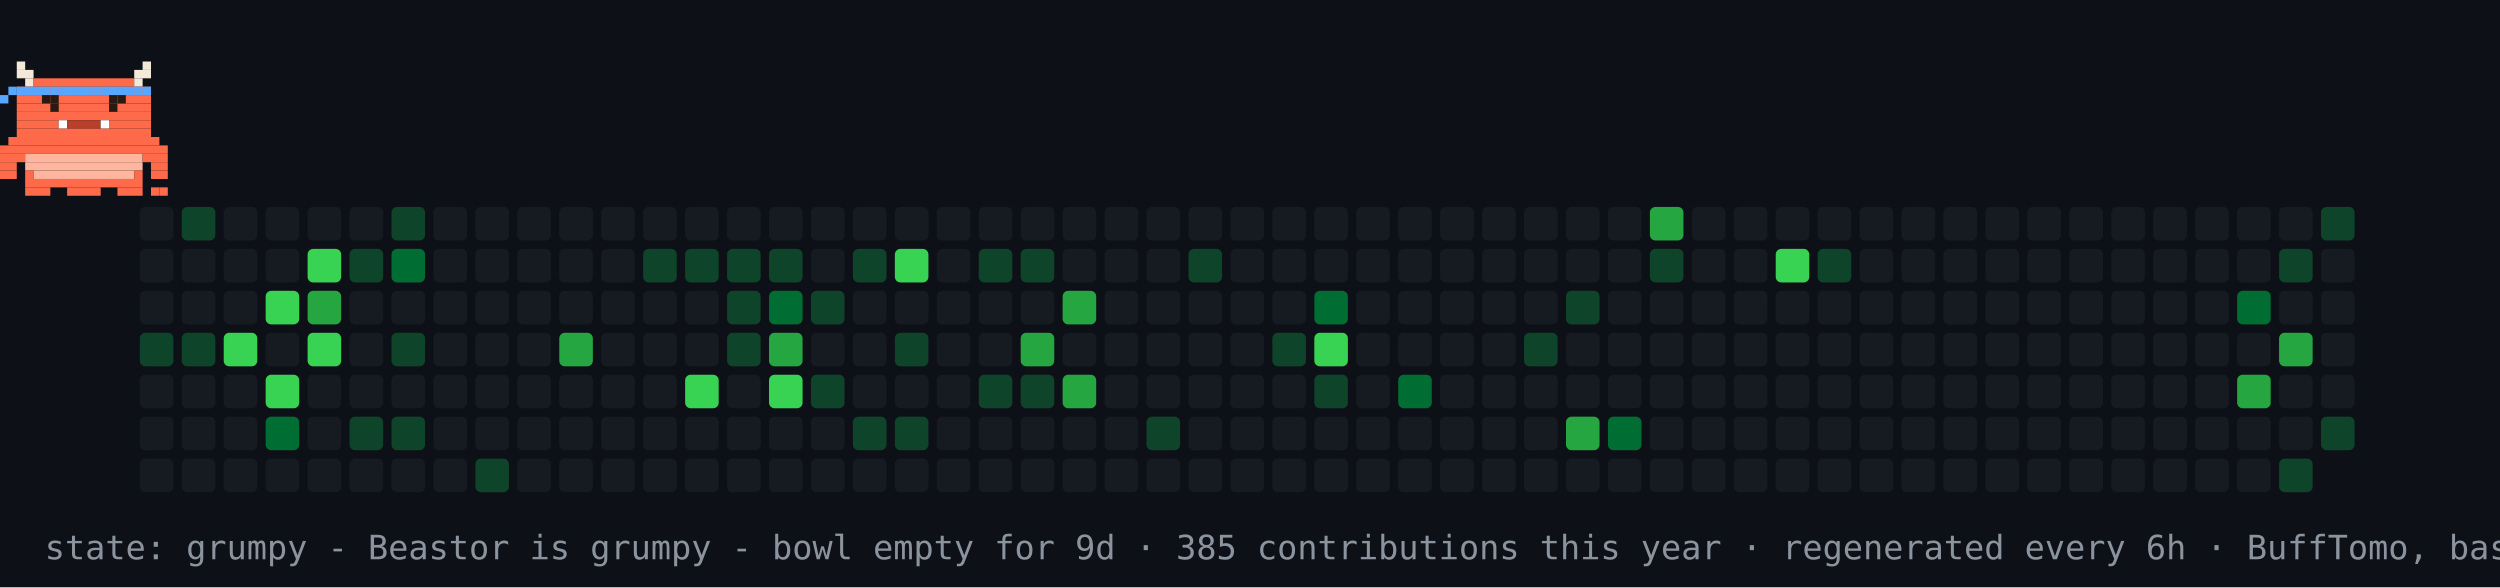
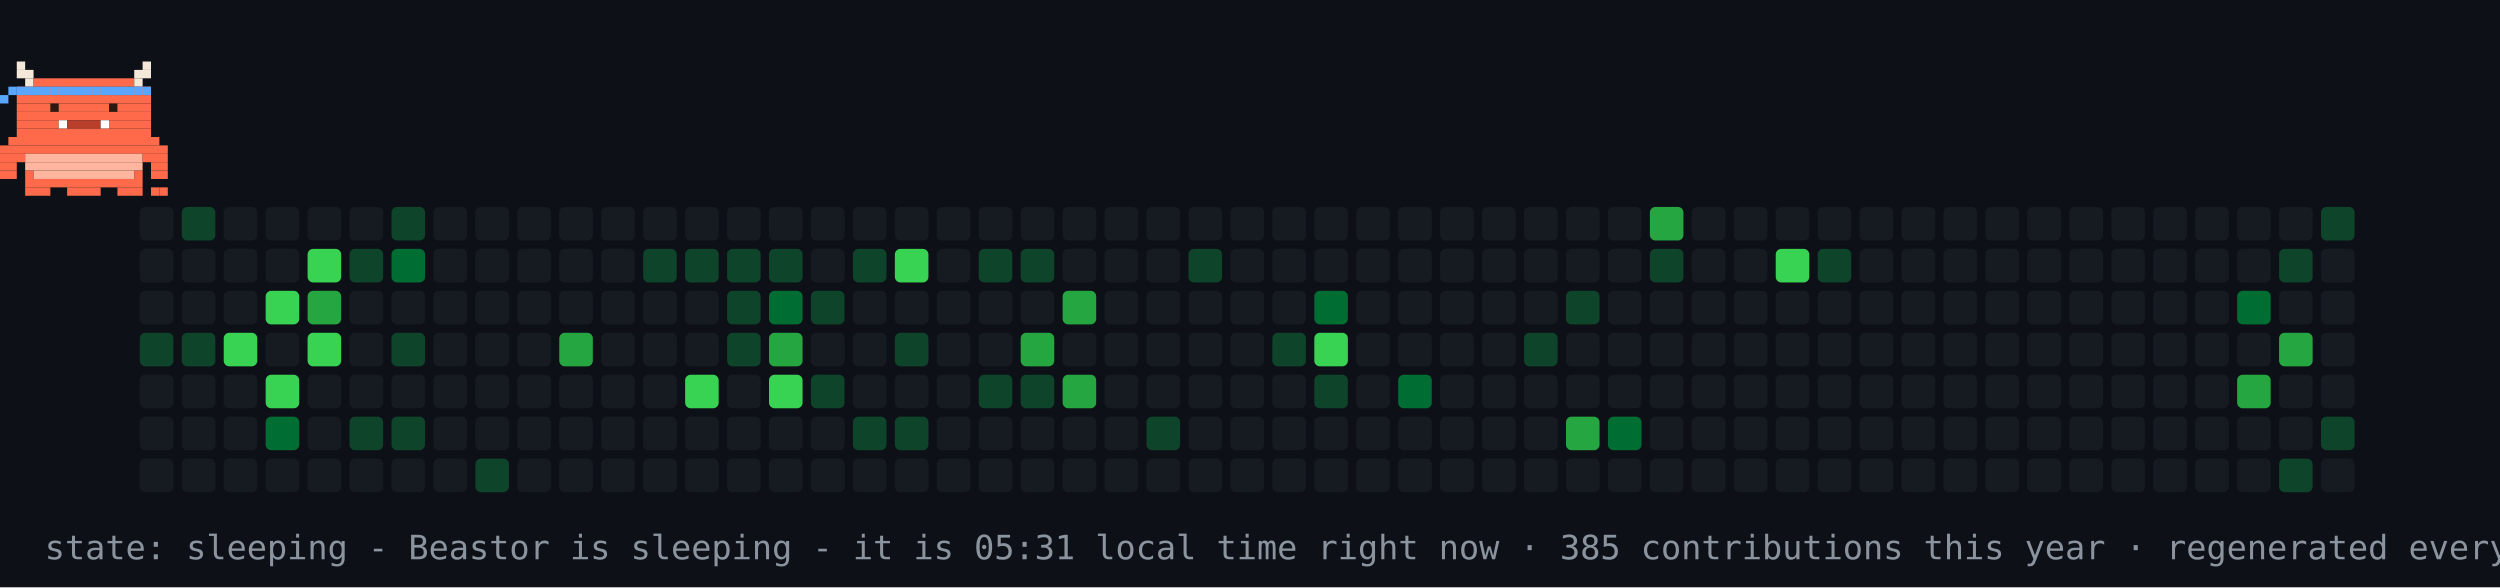
- <svg xmlns="http://www.w3.org/2000/svg" width="894" height="210" viewBox="0 0 894 210" role="img" aria-label="contribution graph Beastor: grumpy">
+ <svg xmlns="http://www.w3.org/2000/svg" width="894" height="210" viewBox="0 0 894 210" role="img" aria-label="contribution graph Beastor: sleeping">
  <rect width="894" height="210" fill="#0d1117" />
  <rect x="50" y="74" width="12" height="12" rx="2" fill="#161b22" />
  <rect x="50" y="89" width="12" height="12" rx="2" fill="#161b22" />
  <rect x="50" y="104" width="12" height="12" rx="2" fill="#161b22" />
  <rect x="50" y="119" width="12" height="12" rx="2" fill="#0e4429" />
  <rect x="50" y="134" width="12" height="12" rx="2" fill="#161b22" />
  <rect x="50" y="149" width="12" height="12" rx="2" fill="#161b22" />
  <rect x="50" y="164" width="12" height="12" rx="2" fill="#161b22" />
  <rect x="65" y="74" width="12" height="12" rx="2" fill="#0e4429" />
  <rect x="65" y="89" width="12" height="12" rx="2" fill="#161b22" />
  <rect x="65" y="104" width="12" height="12" rx="2" fill="#161b22" />
  <rect x="65" y="119" width="12" height="12" rx="2" fill="#0e4429" />
  <rect x="65" y="134" width="12" height="12" rx="2" fill="#161b22" />
  <rect x="65" y="149" width="12" height="12" rx="2" fill="#161b22" />
  <rect x="65" y="164" width="12" height="12" rx="2" fill="#161b22" />
  <rect x="80" y="74" width="12" height="12" rx="2" fill="#161b22" />
  <rect x="80" y="89" width="12" height="12" rx="2" fill="#161b22" />
  <rect x="80" y="104" width="12" height="12" rx="2" fill="#161b22" />
  <rect x="80" y="119" width="12" height="12" rx="2" fill="#39d353" />
  <rect x="80" y="134" width="12" height="12" rx="2" fill="#161b22" />
  <rect x="80" y="149" width="12" height="12" rx="2" fill="#161b22" />
  <rect x="80" y="164" width="12" height="12" rx="2" fill="#161b22" />
  <rect x="95" y="74" width="12" height="12" rx="2" fill="#161b22" />
  <rect x="95" y="89" width="12" height="12" rx="2" fill="#161b22" />
  <rect x="95" y="104" width="12" height="12" rx="2" fill="#39d353" />
  <rect x="95" y="119" width="12" height="12" rx="2" fill="#161b22" />
  <rect x="95" y="134" width="12" height="12" rx="2" fill="#39d353" />
  <rect x="95" y="149" width="12" height="12" rx="2" fill="#006d32" />
  <rect x="95" y="164" width="12" height="12" rx="2" fill="#161b22" />
  <rect x="110" y="74" width="12" height="12" rx="2" fill="#161b22" />
  <rect x="110" y="89" width="12" height="12" rx="2" fill="#39d353" />
  <rect x="110" y="104" width="12" height="12" rx="2" fill="#26a641" />
  <rect x="110" y="119" width="12" height="12" rx="2" fill="#39d353" />
  <rect x="110" y="134" width="12" height="12" rx="2" fill="#161b22" />
  <rect x="110" y="149" width="12" height="12" rx="2" fill="#161b22" />
  <rect x="110" y="164" width="12" height="12" rx="2" fill="#161b22" />
  <rect x="125" y="74" width="12" height="12" rx="2" fill="#161b22" />
  <rect x="125" y="89" width="12" height="12" rx="2" fill="#0e4429" />
  <rect x="125" y="104" width="12" height="12" rx="2" fill="#161b22" />
  <rect x="125" y="119" width="12" height="12" rx="2" fill="#161b22" />
  <rect x="125" y="134" width="12" height="12" rx="2" fill="#161b22" />
  <rect x="125" y="149" width="12" height="12" rx="2" fill="#0e4429" />
  <rect x="125" y="164" width="12" height="12" rx="2" fill="#161b22" />
  <rect x="140" y="74" width="12" height="12" rx="2" fill="#0e4429" />
  <rect x="140" y="89" width="12" height="12" rx="2" fill="#006d32" />
  <rect x="140" y="104" width="12" height="12" rx="2" fill="#161b22" />
  <rect x="140" y="119" width="12" height="12" rx="2" fill="#0e4429" />
  <rect x="140" y="134" width="12" height="12" rx="2" fill="#161b22" />
  <rect x="140" y="149" width="12" height="12" rx="2" fill="#0e4429" />
  <rect x="140" y="164" width="12" height="12" rx="2" fill="#161b22" />
  <rect x="155" y="74" width="12" height="12" rx="2" fill="#161b22" />
  <rect x="155" y="89" width="12" height="12" rx="2" fill="#161b22" />
  <rect x="155" y="104" width="12" height="12" rx="2" fill="#161b22" />
  <rect x="155" y="119" width="12" height="12" rx="2" fill="#161b22" />
  <rect x="155" y="134" width="12" height="12" rx="2" fill="#161b22" />
  <rect x="155" y="149" width="12" height="12" rx="2" fill="#161b22" />
  <rect x="155" y="164" width="12" height="12" rx="2" fill="#161b22" />
  <rect x="170" y="74" width="12" height="12" rx="2" fill="#161b22" />
  <rect x="170" y="89" width="12" height="12" rx="2" fill="#161b22" />
  <rect x="170" y="104" width="12" height="12" rx="2" fill="#161b22" />
  <rect x="170" y="119" width="12" height="12" rx="2" fill="#161b22" />
  <rect x="170" y="134" width="12" height="12" rx="2" fill="#161b22" />
  <rect x="170" y="149" width="12" height="12" rx="2" fill="#161b22" />
  <rect x="170" y="164" width="12" height="12" rx="2" fill="#0e4429" />
  <rect x="185" y="74" width="12" height="12" rx="2" fill="#161b22" />
  <rect x="185" y="89" width="12" height="12" rx="2" fill="#161b22" />
  <rect x="185" y="104" width="12" height="12" rx="2" fill="#161b22" />
  <rect x="185" y="119" width="12" height="12" rx="2" fill="#161b22" />
  <rect x="185" y="134" width="12" height="12" rx="2" fill="#161b22" />
  <rect x="185" y="149" width="12" height="12" rx="2" fill="#161b22" />
  <rect x="185" y="164" width="12" height="12" rx="2" fill="#161b22" />
  <rect x="200" y="74" width="12" height="12" rx="2" fill="#161b22" />
  <rect x="200" y="89" width="12" height="12" rx="2" fill="#161b22" />
  <rect x="200" y="104" width="12" height="12" rx="2" fill="#161b22" />
  <rect x="200" y="119" width="12" height="12" rx="2" fill="#26a641" />
  <rect x="200" y="134" width="12" height="12" rx="2" fill="#161b22" />
  <rect x="200" y="149" width="12" height="12" rx="2" fill="#161b22" />
  <rect x="200" y="164" width="12" height="12" rx="2" fill="#161b22" />
  <rect x="215" y="74" width="12" height="12" rx="2" fill="#161b22" />
  <rect x="215" y="89" width="12" height="12" rx="2" fill="#161b22" />
  <rect x="215" y="104" width="12" height="12" rx="2" fill="#161b22" />
  <rect x="215" y="119" width="12" height="12" rx="2" fill="#161b22" />
  <rect x="215" y="134" width="12" height="12" rx="2" fill="#161b22" />
  <rect x="215" y="149" width="12" height="12" rx="2" fill="#161b22" />
  <rect x="215" y="164" width="12" height="12" rx="2" fill="#161b22" />
  <rect x="230" y="74" width="12" height="12" rx="2" fill="#161b22" />
  <rect x="230" y="89" width="12" height="12" rx="2" fill="#0e4429" />
  <rect x="230" y="104" width="12" height="12" rx="2" fill="#161b22" />
  <rect x="230" y="119" width="12" height="12" rx="2" fill="#161b22" />
  <rect x="230" y="134" width="12" height="12" rx="2" fill="#161b22" />
  <rect x="230" y="149" width="12" height="12" rx="2" fill="#161b22" />
  <rect x="230" y="164" width="12" height="12" rx="2" fill="#161b22" />
  <rect x="245" y="74" width="12" height="12" rx="2" fill="#161b22" />
  <rect x="245" y="89" width="12" height="12" rx="2" fill="#0e4429" />
  <rect x="245" y="104" width="12" height="12" rx="2" fill="#161b22" />
  <rect x="245" y="119" width="12" height="12" rx="2" fill="#161b22" />
  <rect x="245" y="134" width="12" height="12" rx="2" fill="#39d353" />
  <rect x="245" y="149" width="12" height="12" rx="2" fill="#161b22" />
  <rect x="245" y="164" width="12" height="12" rx="2" fill="#161b22" />
  <rect x="260" y="74" width="12" height="12" rx="2" fill="#161b22" />
  <rect x="260" y="89" width="12" height="12" rx="2" fill="#0e4429" />
  <rect x="260" y="104" width="12" height="12" rx="2" fill="#0e4429" />
  <rect x="260" y="119" width="12" height="12" rx="2" fill="#0e4429" />
  <rect x="260" y="134" width="12" height="12" rx="2" fill="#161b22" />
  <rect x="260" y="149" width="12" height="12" rx="2" fill="#161b22" />
  <rect x="260" y="164" width="12" height="12" rx="2" fill="#161b22" />
  <rect x="275" y="74" width="12" height="12" rx="2" fill="#161b22" />
  <rect x="275" y="89" width="12" height="12" rx="2" fill="#0e4429" />
  <rect x="275" y="104" width="12" height="12" rx="2" fill="#006d32" />
  <rect x="275" y="119" width="12" height="12" rx="2" fill="#26a641" />
  <rect x="275" y="134" width="12" height="12" rx="2" fill="#39d353" />
  <rect x="275" y="149" width="12" height="12" rx="2" fill="#161b22" />
  <rect x="275" y="164" width="12" height="12" rx="2" fill="#161b22" />
  <rect x="290" y="74" width="12" height="12" rx="2" fill="#161b22" />
  <rect x="290" y="89" width="12" height="12" rx="2" fill="#161b22" />
  <rect x="290" y="104" width="12" height="12" rx="2" fill="#0e4429" />
  <rect x="290" y="119" width="12" height="12" rx="2" fill="#161b22" />
  <rect x="290" y="134" width="12" height="12" rx="2" fill="#0e4429" />
  <rect x="290" y="149" width="12" height="12" rx="2" fill="#161b22" />
  <rect x="290" y="164" width="12" height="12" rx="2" fill="#161b22" />
  <rect x="305" y="74" width="12" height="12" rx="2" fill="#161b22" />
  <rect x="305" y="89" width="12" height="12" rx="2" fill="#0e4429" />
  <rect x="305" y="104" width="12" height="12" rx="2" fill="#161b22" />
  <rect x="305" y="119" width="12" height="12" rx="2" fill="#161b22" />
  <rect x="305" y="134" width="12" height="12" rx="2" fill="#161b22" />
  <rect x="305" y="149" width="12" height="12" rx="2" fill="#0e4429" />
  <rect x="305" y="164" width="12" height="12" rx="2" fill="#161b22" />
  <rect x="320" y="74" width="12" height="12" rx="2" fill="#161b22" />
  <rect x="320" y="89" width="12" height="12" rx="2" fill="#39d353" />
  <rect x="320" y="104" width="12" height="12" rx="2" fill="#161b22" />
  <rect x="320" y="119" width="12" height="12" rx="2" fill="#0e4429" />
  <rect x="320" y="134" width="12" height="12" rx="2" fill="#161b22" />
  <rect x="320" y="149" width="12" height="12" rx="2" fill="#0e4429" />
  <rect x="320" y="164" width="12" height="12" rx="2" fill="#161b22" />
  <rect x="335" y="74" width="12" height="12" rx="2" fill="#161b22" />
  <rect x="335" y="89" width="12" height="12" rx="2" fill="#161b22" />
  <rect x="335" y="104" width="12" height="12" rx="2" fill="#161b22" />
  <rect x="335" y="119" width="12" height="12" rx="2" fill="#161b22" />
  <rect x="335" y="134" width="12" height="12" rx="2" fill="#161b22" />
  <rect x="335" y="149" width="12" height="12" rx="2" fill="#161b22" />
  <rect x="335" y="164" width="12" height="12" rx="2" fill="#161b22" />
  <rect x="350" y="74" width="12" height="12" rx="2" fill="#161b22" />
  <rect x="350" y="89" width="12" height="12" rx="2" fill="#0e4429" />
  <rect x="350" y="104" width="12" height="12" rx="2" fill="#161b22" />
  <rect x="350" y="119" width="12" height="12" rx="2" fill="#161b22" />
  <rect x="350" y="134" width="12" height="12" rx="2" fill="#0e4429" />
  <rect x="350" y="149" width="12" height="12" rx="2" fill="#161b22" />
  <rect x="350" y="164" width="12" height="12" rx="2" fill="#161b22" />
  <rect x="365" y="74" width="12" height="12" rx="2" fill="#161b22" />
  <rect x="365" y="89" width="12" height="12" rx="2" fill="#0e4429" />
  <rect x="365" y="104" width="12" height="12" rx="2" fill="#161b22" />
  <rect x="365" y="119" width="12" height="12" rx="2" fill="#26a641" />
  <rect x="365" y="134" width="12" height="12" rx="2" fill="#0e4429" />
  <rect x="365" y="149" width="12" height="12" rx="2" fill="#161b22" />
  <rect x="365" y="164" width="12" height="12" rx="2" fill="#161b22" />
  <rect x="380" y="74" width="12" height="12" rx="2" fill="#161b22" />
  <rect x="380" y="89" width="12" height="12" rx="2" fill="#161b22" />
  <rect x="380" y="104" width="12" height="12" rx="2" fill="#26a641" />
  <rect x="380" y="119" width="12" height="12" rx="2" fill="#161b22" />
  <rect x="380" y="134" width="12" height="12" rx="2" fill="#26a641" />
  <rect x="380" y="149" width="12" height="12" rx="2" fill="#161b22" />
  <rect x="380" y="164" width="12" height="12" rx="2" fill="#161b22" />
  <rect x="395" y="74" width="12" height="12" rx="2" fill="#161b22" />
  <rect x="395" y="89" width="12" height="12" rx="2" fill="#161b22" />
  <rect x="395" y="104" width="12" height="12" rx="2" fill="#161b22" />
  <rect x="395" y="119" width="12" height="12" rx="2" fill="#161b22" />
  <rect x="395" y="134" width="12" height="12" rx="2" fill="#161b22" />
  <rect x="395" y="149" width="12" height="12" rx="2" fill="#161b22" />
  <rect x="395" y="164" width="12" height="12" rx="2" fill="#161b22" />
  <rect x="410" y="74" width="12" height="12" rx="2" fill="#161b22" />
  <rect x="410" y="89" width="12" height="12" rx="2" fill="#161b22" />
  <rect x="410" y="104" width="12" height="12" rx="2" fill="#161b22" />
  <rect x="410" y="119" width="12" height="12" rx="2" fill="#161b22" />
  <rect x="410" y="134" width="12" height="12" rx="2" fill="#161b22" />
  <rect x="410" y="149" width="12" height="12" rx="2" fill="#0e4429" />
  <rect x="410" y="164" width="12" height="12" rx="2" fill="#161b22" />
  <rect x="425" y="74" width="12" height="12" rx="2" fill="#161b22" />
  <rect x="425" y="89" width="12" height="12" rx="2" fill="#0e4429" />
  <rect x="425" y="104" width="12" height="12" rx="2" fill="#161b22" />
  <rect x="425" y="119" width="12" height="12" rx="2" fill="#161b22" />
  <rect x="425" y="134" width="12" height="12" rx="2" fill="#161b22" />
  <rect x="425" y="149" width="12" height="12" rx="2" fill="#161b22" />
  <rect x="425" y="164" width="12" height="12" rx="2" fill="#161b22" />
  <rect x="440" y="74" width="12" height="12" rx="2" fill="#161b22" />
  <rect x="440" y="89" width="12" height="12" rx="2" fill="#161b22" />
  <rect x="440" y="104" width="12" height="12" rx="2" fill="#161b22" />
  <rect x="440" y="119" width="12" height="12" rx="2" fill="#161b22" />
  <rect x="440" y="134" width="12" height="12" rx="2" fill="#161b22" />
  <rect x="440" y="149" width="12" height="12" rx="2" fill="#161b22" />
  <rect x="440" y="164" width="12" height="12" rx="2" fill="#161b22" />
  <rect x="455" y="74" width="12" height="12" rx="2" fill="#161b22" />
  <rect x="455" y="89" width="12" height="12" rx="2" fill="#161b22" />
  <rect x="455" y="104" width="12" height="12" rx="2" fill="#161b22" />
  <rect x="455" y="119" width="12" height="12" rx="2" fill="#0e4429" />
  <rect x="455" y="134" width="12" height="12" rx="2" fill="#161b22" />
  <rect x="455" y="149" width="12" height="12" rx="2" fill="#161b22" />
  <rect x="455" y="164" width="12" height="12" rx="2" fill="#161b22" />
  <rect x="470" y="74" width="12" height="12" rx="2" fill="#161b22" />
  <rect x="470" y="89" width="12" height="12" rx="2" fill="#161b22" />
  <rect x="470" y="104" width="12" height="12" rx="2" fill="#006d32" />
  <rect x="470" y="119" width="12" height="12" rx="2" fill="#39d353" />
  <rect x="470" y="134" width="12" height="12" rx="2" fill="#0e4429" />
  <rect x="470" y="149" width="12" height="12" rx="2" fill="#161b22" />
  <rect x="470" y="164" width="12" height="12" rx="2" fill="#161b22" />
  <rect x="485" y="74" width="12" height="12" rx="2" fill="#161b22" />
  <rect x="485" y="89" width="12" height="12" rx="2" fill="#161b22" />
  <rect x="485" y="104" width="12" height="12" rx="2" fill="#161b22" />
  <rect x="485" y="119" width="12" height="12" rx="2" fill="#161b22" />
  <rect x="485" y="134" width="12" height="12" rx="2" fill="#161b22" />
  <rect x="485" y="149" width="12" height="12" rx="2" fill="#161b22" />
  <rect x="485" y="164" width="12" height="12" rx="2" fill="#161b22" />
  <rect x="500" y="74" width="12" height="12" rx="2" fill="#161b22" />
  <rect x="500" y="89" width="12" height="12" rx="2" fill="#161b22" />
  <rect x="500" y="104" width="12" height="12" rx="2" fill="#161b22" />
  <rect x="500" y="119" width="12" height="12" rx="2" fill="#161b22" />
  <rect x="500" y="134" width="12" height="12" rx="2" fill="#006d32" />
  <rect x="500" y="149" width="12" height="12" rx="2" fill="#161b22" />
  <rect x="500" y="164" width="12" height="12" rx="2" fill="#161b22" />
  <rect x="515" y="74" width="12" height="12" rx="2" fill="#161b22" />
  <rect x="515" y="89" width="12" height="12" rx="2" fill="#161b22" />
  <rect x="515" y="104" width="12" height="12" rx="2" fill="#161b22" />
  <rect x="515" y="119" width="12" height="12" rx="2" fill="#161b22" />
  <rect x="515" y="134" width="12" height="12" rx="2" fill="#161b22" />
  <rect x="515" y="149" width="12" height="12" rx="2" fill="#161b22" />
  <rect x="515" y="164" width="12" height="12" rx="2" fill="#161b22" />
  <rect x="530" y="74" width="12" height="12" rx="2" fill="#161b22" />
  <rect x="530" y="89" width="12" height="12" rx="2" fill="#161b22" />
  <rect x="530" y="104" width="12" height="12" rx="2" fill="#161b22" />
  <rect x="530" y="119" width="12" height="12" rx="2" fill="#161b22" />
  <rect x="530" y="134" width="12" height="12" rx="2" fill="#161b22" />
  <rect x="530" y="149" width="12" height="12" rx="2" fill="#161b22" />
  <rect x="530" y="164" width="12" height="12" rx="2" fill="#161b22" />
  <rect x="545" y="74" width="12" height="12" rx="2" fill="#161b22" />
  <rect x="545" y="89" width="12" height="12" rx="2" fill="#161b22" />
  <rect x="545" y="104" width="12" height="12" rx="2" fill="#161b22" />
  <rect x="545" y="119" width="12" height="12" rx="2" fill="#0e4429" />
  <rect x="545" y="134" width="12" height="12" rx="2" fill="#161b22" />
  <rect x="545" y="149" width="12" height="12" rx="2" fill="#161b22" />
  <rect x="545" y="164" width="12" height="12" rx="2" fill="#161b22" />
  <rect x="560" y="74" width="12" height="12" rx="2" fill="#161b22" />
  <rect x="560" y="89" width="12" height="12" rx="2" fill="#161b22" />
  <rect x="560" y="104" width="12" height="12" rx="2" fill="#0e4429" />
  <rect x="560" y="119" width="12" height="12" rx="2" fill="#161b22" />
  <rect x="560" y="134" width="12" height="12" rx="2" fill="#161b22" />
  <rect x="560" y="149" width="12" height="12" rx="2" fill="#26a641" />
  <rect x="560" y="164" width="12" height="12" rx="2" fill="#161b22" />
  <rect x="575" y="74" width="12" height="12" rx="2" fill="#161b22" />
  <rect x="575" y="89" width="12" height="12" rx="2" fill="#161b22" />
  <rect x="575" y="104" width="12" height="12" rx="2" fill="#161b22" />
  <rect x="575" y="119" width="12" height="12" rx="2" fill="#161b22" />
  <rect x="575" y="134" width="12" height="12" rx="2" fill="#161b22" />
  <rect x="575" y="149" width="12" height="12" rx="2" fill="#006d32" />
  <rect x="575" y="164" width="12" height="12" rx="2" fill="#161b22" />
  <rect x="590" y="74" width="12" height="12" rx="2" fill="#26a641" />
  <rect x="590" y="89" width="12" height="12" rx="2" fill="#0e4429" />
  <rect x="590" y="104" width="12" height="12" rx="2" fill="#161b22" />
  <rect x="590" y="119" width="12" height="12" rx="2" fill="#161b22" />
  <rect x="590" y="134" width="12" height="12" rx="2" fill="#161b22" />
  <rect x="590" y="149" width="12" height="12" rx="2" fill="#161b22" />
  <rect x="590" y="164" width="12" height="12" rx="2" fill="#161b22" />
  <rect x="605" y="74" width="12" height="12" rx="2" fill="#161b22" />
  <rect x="605" y="89" width="12" height="12" rx="2" fill="#161b22" />
  <rect x="605" y="104" width="12" height="12" rx="2" fill="#161b22" />
  <rect x="605" y="119" width="12" height="12" rx="2" fill="#161b22" />
  <rect x="605" y="134" width="12" height="12" rx="2" fill="#161b22" />
  <rect x="605" y="149" width="12" height="12" rx="2" fill="#161b22" />
  <rect x="605" y="164" width="12" height="12" rx="2" fill="#161b22" />
  <rect x="620" y="74" width="12" height="12" rx="2" fill="#161b22" />
  <rect x="620" y="89" width="12" height="12" rx="2" fill="#161b22" />
  <rect x="620" y="104" width="12" height="12" rx="2" fill="#161b22" />
  <rect x="620" y="119" width="12" height="12" rx="2" fill="#161b22" />
  <rect x="620" y="134" width="12" height="12" rx="2" fill="#161b22" />
  <rect x="620" y="149" width="12" height="12" rx="2" fill="#161b22" />
  <rect x="620" y="164" width="12" height="12" rx="2" fill="#161b22" />
  <rect x="635" y="74" width="12" height="12" rx="2" fill="#161b22" />
  <rect x="635" y="89" width="12" height="12" rx="2" fill="#39d353" />
  <rect x="635" y="104" width="12" height="12" rx="2" fill="#161b22" />
  <rect x="635" y="119" width="12" height="12" rx="2" fill="#161b22" />
  <rect x="635" y="134" width="12" height="12" rx="2" fill="#161b22" />
  <rect x="635" y="149" width="12" height="12" rx="2" fill="#161b22" />
  <rect x="635" y="164" width="12" height="12" rx="2" fill="#161b22" />
  <rect x="650" y="74" width="12" height="12" rx="2" fill="#161b22" />
  <rect x="650" y="89" width="12" height="12" rx="2" fill="#0e4429" />
  <rect x="650" y="104" width="12" height="12" rx="2" fill="#161b22" />
  <rect x="650" y="119" width="12" height="12" rx="2" fill="#161b22" />
  <rect x="650" y="134" width="12" height="12" rx="2" fill="#161b22" />
  <rect x="650" y="149" width="12" height="12" rx="2" fill="#161b22" />
  <rect x="650" y="164" width="12" height="12" rx="2" fill="#161b22" />
  <rect x="665" y="74" width="12" height="12" rx="2" fill="#161b22" />
  <rect x="665" y="89" width="12" height="12" rx="2" fill="#161b22" />
  <rect x="665" y="104" width="12" height="12" rx="2" fill="#161b22" />
  <rect x="665" y="119" width="12" height="12" rx="2" fill="#161b22" />
  <rect x="665" y="134" width="12" height="12" rx="2" fill="#161b22" />
  <rect x="665" y="149" width="12" height="12" rx="2" fill="#161b22" />
  <rect x="665" y="164" width="12" height="12" rx="2" fill="#161b22" />
  <rect x="680" y="74" width="12" height="12" rx="2" fill="#161b22" />
  <rect x="680" y="89" width="12" height="12" rx="2" fill="#161b22" />
  <rect x="680" y="104" width="12" height="12" rx="2" fill="#161b22" />
  <rect x="680" y="119" width="12" height="12" rx="2" fill="#161b22" />
  <rect x="680" y="134" width="12" height="12" rx="2" fill="#161b22" />
  <rect x="680" y="149" width="12" height="12" rx="2" fill="#161b22" />
  <rect x="680" y="164" width="12" height="12" rx="2" fill="#161b22" />
  <rect x="695" y="74" width="12" height="12" rx="2" fill="#161b22" />
  <rect x="695" y="89" width="12" height="12" rx="2" fill="#161b22" />
  <rect x="695" y="104" width="12" height="12" rx="2" fill="#161b22" />
  <rect x="695" y="119" width="12" height="12" rx="2" fill="#161b22" />
  <rect x="695" y="134" width="12" height="12" rx="2" fill="#161b22" />
  <rect x="695" y="149" width="12" height="12" rx="2" fill="#161b22" />
  <rect x="695" y="164" width="12" height="12" rx="2" fill="#161b22" />
  <rect x="710" y="74" width="12" height="12" rx="2" fill="#161b22" />
  <rect x="710" y="89" width="12" height="12" rx="2" fill="#161b22" />
  <rect x="710" y="104" width="12" height="12" rx="2" fill="#161b22" />
  <rect x="710" y="119" width="12" height="12" rx="2" fill="#161b22" />
  <rect x="710" y="134" width="12" height="12" rx="2" fill="#161b22" />
  <rect x="710" y="149" width="12" height="12" rx="2" fill="#161b22" />
  <rect x="710" y="164" width="12" height="12" rx="2" fill="#161b22" />
  <rect x="725" y="74" width="12" height="12" rx="2" fill="#161b22" />
  <rect x="725" y="89" width="12" height="12" rx="2" fill="#161b22" />
  <rect x="725" y="104" width="12" height="12" rx="2" fill="#161b22" />
  <rect x="725" y="119" width="12" height="12" rx="2" fill="#161b22" />
  <rect x="725" y="134" width="12" height="12" rx="2" fill="#161b22" />
  <rect x="725" y="149" width="12" height="12" rx="2" fill="#161b22" />
  <rect x="725" y="164" width="12" height="12" rx="2" fill="#161b22" />
  <rect x="740" y="74" width="12" height="12" rx="2" fill="#161b22" />
  <rect x="740" y="89" width="12" height="12" rx="2" fill="#161b22" />
  <rect x="740" y="104" width="12" height="12" rx="2" fill="#161b22" />
  <rect x="740" y="119" width="12" height="12" rx="2" fill="#161b22" />
  <rect x="740" y="134" width="12" height="12" rx="2" fill="#161b22" />
  <rect x="740" y="149" width="12" height="12" rx="2" fill="#161b22" />
  <rect x="740" y="164" width="12" height="12" rx="2" fill="#161b22" />
  <rect x="755" y="74" width="12" height="12" rx="2" fill="#161b22" />
  <rect x="755" y="89" width="12" height="12" rx="2" fill="#161b22" />
  <rect x="755" y="104" width="12" height="12" rx="2" fill="#161b22" />
  <rect x="755" y="119" width="12" height="12" rx="2" fill="#161b22" />
  <rect x="755" y="134" width="12" height="12" rx="2" fill="#161b22" />
  <rect x="755" y="149" width="12" height="12" rx="2" fill="#161b22" />
  <rect x="755" y="164" width="12" height="12" rx="2" fill="#161b22" />
  <rect x="770" y="74" width="12" height="12" rx="2" fill="#161b22" />
  <rect x="770" y="89" width="12" height="12" rx="2" fill="#161b22" />
  <rect x="770" y="104" width="12" height="12" rx="2" fill="#161b22" />
  <rect x="770" y="119" width="12" height="12" rx="2" fill="#161b22" />
  <rect x="770" y="134" width="12" height="12" rx="2" fill="#161b22" />
  <rect x="770" y="149" width="12" height="12" rx="2" fill="#161b22" />
  <rect x="770" y="164" width="12" height="12" rx="2" fill="#161b22" />
  <rect x="785" y="74" width="12" height="12" rx="2" fill="#161b22" />
  <rect x="785" y="89" width="12" height="12" rx="2" fill="#161b22" />
  <rect x="785" y="104" width="12" height="12" rx="2" fill="#161b22" />
  <rect x="785" y="119" width="12" height="12" rx="2" fill="#161b22" />
  <rect x="785" y="134" width="12" height="12" rx="2" fill="#161b22" />
  <rect x="785" y="149" width="12" height="12" rx="2" fill="#161b22" />
  <rect x="785" y="164" width="12" height="12" rx="2" fill="#161b22" />
  <rect x="800" y="74" width="12" height="12" rx="2" fill="#161b22" />
  <rect x="800" y="89" width="12" height="12" rx="2" fill="#161b22" />
  <rect x="800" y="104" width="12" height="12" rx="2" fill="#006d32" />
  <rect x="800" y="119" width="12" height="12" rx="2" fill="#161b22" />
  <rect x="800" y="134" width="12" height="12" rx="2" fill="#26a641" />
  <rect x="800" y="149" width="12" height="12" rx="2" fill="#161b22" />
  <rect x="800" y="164" width="12" height="12" rx="2" fill="#161b22" />
  <rect x="815" y="74" width="12" height="12" rx="2" fill="#161b22" />
  <rect x="815" y="89" width="12" height="12" rx="2" fill="#0e4429" />
  <rect x="815" y="104" width="12" height="12" rx="2" fill="#161b22" />
  <rect x="815" y="119" width="12" height="12" rx="2" fill="#26a641" />
  <rect x="815" y="134" width="12" height="12" rx="2" fill="#161b22" />
  <rect x="815" y="149" width="12" height="12" rx="2" fill="#161b22" />
  <rect x="815" y="164" width="12" height="12" rx="2" fill="#0e4429" />
  <rect x="830" y="74" width="12" height="12" rx="2" fill="#0e4429" />
  <rect x="830" y="89" width="12" height="12" rx="2" fill="#161b22" />
  <rect x="830" y="104" width="12" height="12" rx="2" fill="#161b22" />
  <rect x="830" y="119" width="12" height="12" rx="2" fill="#161b22" />
  <rect x="830" y="134" width="12" height="12" rx="2" fill="#161b22" />
  <rect x="830" y="149" width="12" height="12" rx="2" fill="#0e4429" />
+   <rect x="830" y="164" width="12" height="12" rx="2" fill="#161b22" />
  <g>
-     <animateTransform attributeName="transform" type="translate" values="50 0;779 0;779 0;50 0;50 0" keyTimes="0;0.45;0.5;0.95;1" dur="42s" repeatCount="indefinite" />
+     <animateTransform attributeName="transform" type="translate" values="50 0;779 0;779 0;50 0;50 0" keyTimes="0;0.45;0.5;0.95;1" dur="30s" repeatCount="indefinite" />
    <g>
      <animateTransform attributeName="transform" type="translate" values="0 0;0 -4;0 0" keyTimes="0;0.5;1" dur="0.9s" repeatCount="indefinite" />
      <rect x="6" y="22" width="3" height="3" fill="#F4E9D8" />
      <rect x="51" y="22" width="3" height="3" fill="#F4E9D8" />
      <rect x="6" y="25" width="6" height="3" fill="#F4E9D8" />
      <rect x="48" y="25" width="6" height="3" fill="#F4E9D8" />
      <rect x="9" y="28" width="3" height="3" fill="#F4E9D8" />
      <rect x="12" y="28" width="36" height="3" fill="#FF6B4A" />
      <rect x="48" y="28" width="3" height="3" fill="#F4E9D8" />
      <rect x="6" y="31" width="48" height="3" fill="#FF6B4A" />
      <rect x="6" y="34" width="48" height="3" fill="#FF6B4A" />
      <rect x="6" y="37" width="48" height="3" fill="#FF6B4A" />
      <rect x="6" y="40" width="48" height="3" fill="#FF6B4A" />
      <rect x="6" y="43" width="15" height="3" fill="#FF6B4A" />
      <rect x="21" y="43" width="3" height="3" fill="#FFFFFF" />
      <rect x="24" y="43" width="12" height="3" fill="#B8402A" />
      <rect x="36" y="43" width="3" height="3" fill="#FFFFFF" />
      <rect x="39" y="43" width="15" height="3" fill="#FF6B4A" />
      <rect x="6" y="46" width="48" height="3" fill="#FF6B4A" />
      <rect x="3" y="49" width="54" height="3" fill="#FF6B4A" />
      <rect x="0" y="52" width="60" height="3" fill="#FF6B4A" />
      <rect x="0" y="55" width="9" height="3" fill="#FF6B4A" />
      <rect x="9" y="55" width="42" height="3" fill="#FFB59E" />
      <rect x="51" y="55" width="9" height="3" fill="#FF6B4A" />
      <rect x="0" y="58" width="6" height="3" fill="#FF6B4A" />
      <rect x="9" y="58" width="42" height="3" fill="#FFB59E" />
      <rect x="54" y="58" width="6" height="3" fill="#FF6B4A" />
      <rect x="0" y="61" width="6" height="3" fill="#FF6B4A" />
      <rect x="9" y="61" width="3" height="3" fill="#FF6B4A" />
      <rect x="12" y="61" width="36" height="3" fill="#FFB59E" />
      <rect x="48" y="61" width="3" height="3" fill="#FF6B4A" />
      <rect x="54" y="61" width="6" height="3" fill="#FF6B4A" />
      <rect x="9" y="64" width="42" height="3" fill="#FF6B4A" />
      <rect x="9" y="67" width="9" height="3" fill="#FF6B4A" />
      <rect x="24" y="67" width="12" height="3" fill="#FF6B4A" />
      <rect x="42" y="67" width="9" height="3" fill="#FF6B4A" />
      <rect x="6" y="31" width="3" height="3" fill="#58a6ff" />
      <rect x="9" y="31" width="3" height="3" fill="#58a6ff" />
      <rect x="12" y="31" width="3" height="3" fill="#58a6ff" />
      <rect x="15" y="31" width="3" height="3" fill="#58a6ff" />
      <rect x="18" y="31" width="3" height="3" fill="#58a6ff" />
      <rect x="21" y="31" width="3" height="3" fill="#58a6ff" />
      <rect x="24" y="31" width="3" height="3" fill="#58a6ff" />
      <rect x="27" y="31" width="3" height="3" fill="#58a6ff" />
      <rect x="30" y="31" width="3" height="3" fill="#58a6ff" />
      <rect x="33" y="31" width="3" height="3" fill="#58a6ff" />
      <rect x="36" y="31" width="3" height="3" fill="#58a6ff" />
      <rect x="39" y="31" width="3" height="3" fill="#58a6ff" />
      <rect x="42" y="31" width="3" height="3" fill="#58a6ff" />
      <rect x="45" y="31" width="3" height="3" fill="#58a6ff" />
      <rect x="48" y="31" width="3" height="3" fill="#58a6ff" />
      <rect x="51" y="31" width="3" height="3" fill="#58a6ff" />
      <rect x="3" y="31" width="3" height="3" fill="#58a6ff" />
      <rect x="0" y="34" width="3" height="3" fill="#58a6ff" />
      <rect x="54" y="67" width="3" height="3" fill="#FF6B4A" />
      <rect x="57" y="67" width="3" height="3" fill="#FF6B4A" />
      <g>
        <animate attributeName="opacity" values="1;0;1" keyTimes="0;0.96;1" calcMode="discrete" dur="4s" repeatCount="indefinite" />
        <rect x="18" y="37" width="3" height="3" fill="#2A1A12" />
        <rect x="39" y="37" width="3" height="3" fill="#2A1A12" />
      </g>
      <g opacity="0">
        <animate attributeName="opacity" values="0;1;0" keyTimes="0;0.96;1" calcMode="discrete" dur="4s" repeatCount="indefinite" />
        <rect x="18" y="37" width="3" height="3" fill="#FF6B4A" />
        <rect x="39" y="37" width="3" height="3" fill="#FF6B4A" />
      </g>
-       <rect x="15" y="34" width="3" height="3" fill="#2A1A12" />
-       <rect x="18" y="34" width="3" height="3" fill="#2A1A12" />
-       <rect x="39" y="34" width="3" height="3" fill="#2A1A12" />
-       <rect x="42" y="34" width="3" height="3" fill="#2A1A12" />
    </g>
  </g>
-   <text x="16" y="200" font-family="monospace" font-size="12" fill="#8b949e">state: grumpy - Beastor is grumpy - bowl empty for 9d · 385 contributions this year · regenerated every 6h · BuffTomo, based on YourTomo by prsdx</text>
+   <text x="16" y="200" font-family="monospace" font-size="12" fill="#8b949e">state: sleeping - Beastor is sleeping - it is 05:31 local time right now · 385 contributions this year · regenerated every 6h · BuffTomo, based on YourTomo by prsdx</text>
</svg>
